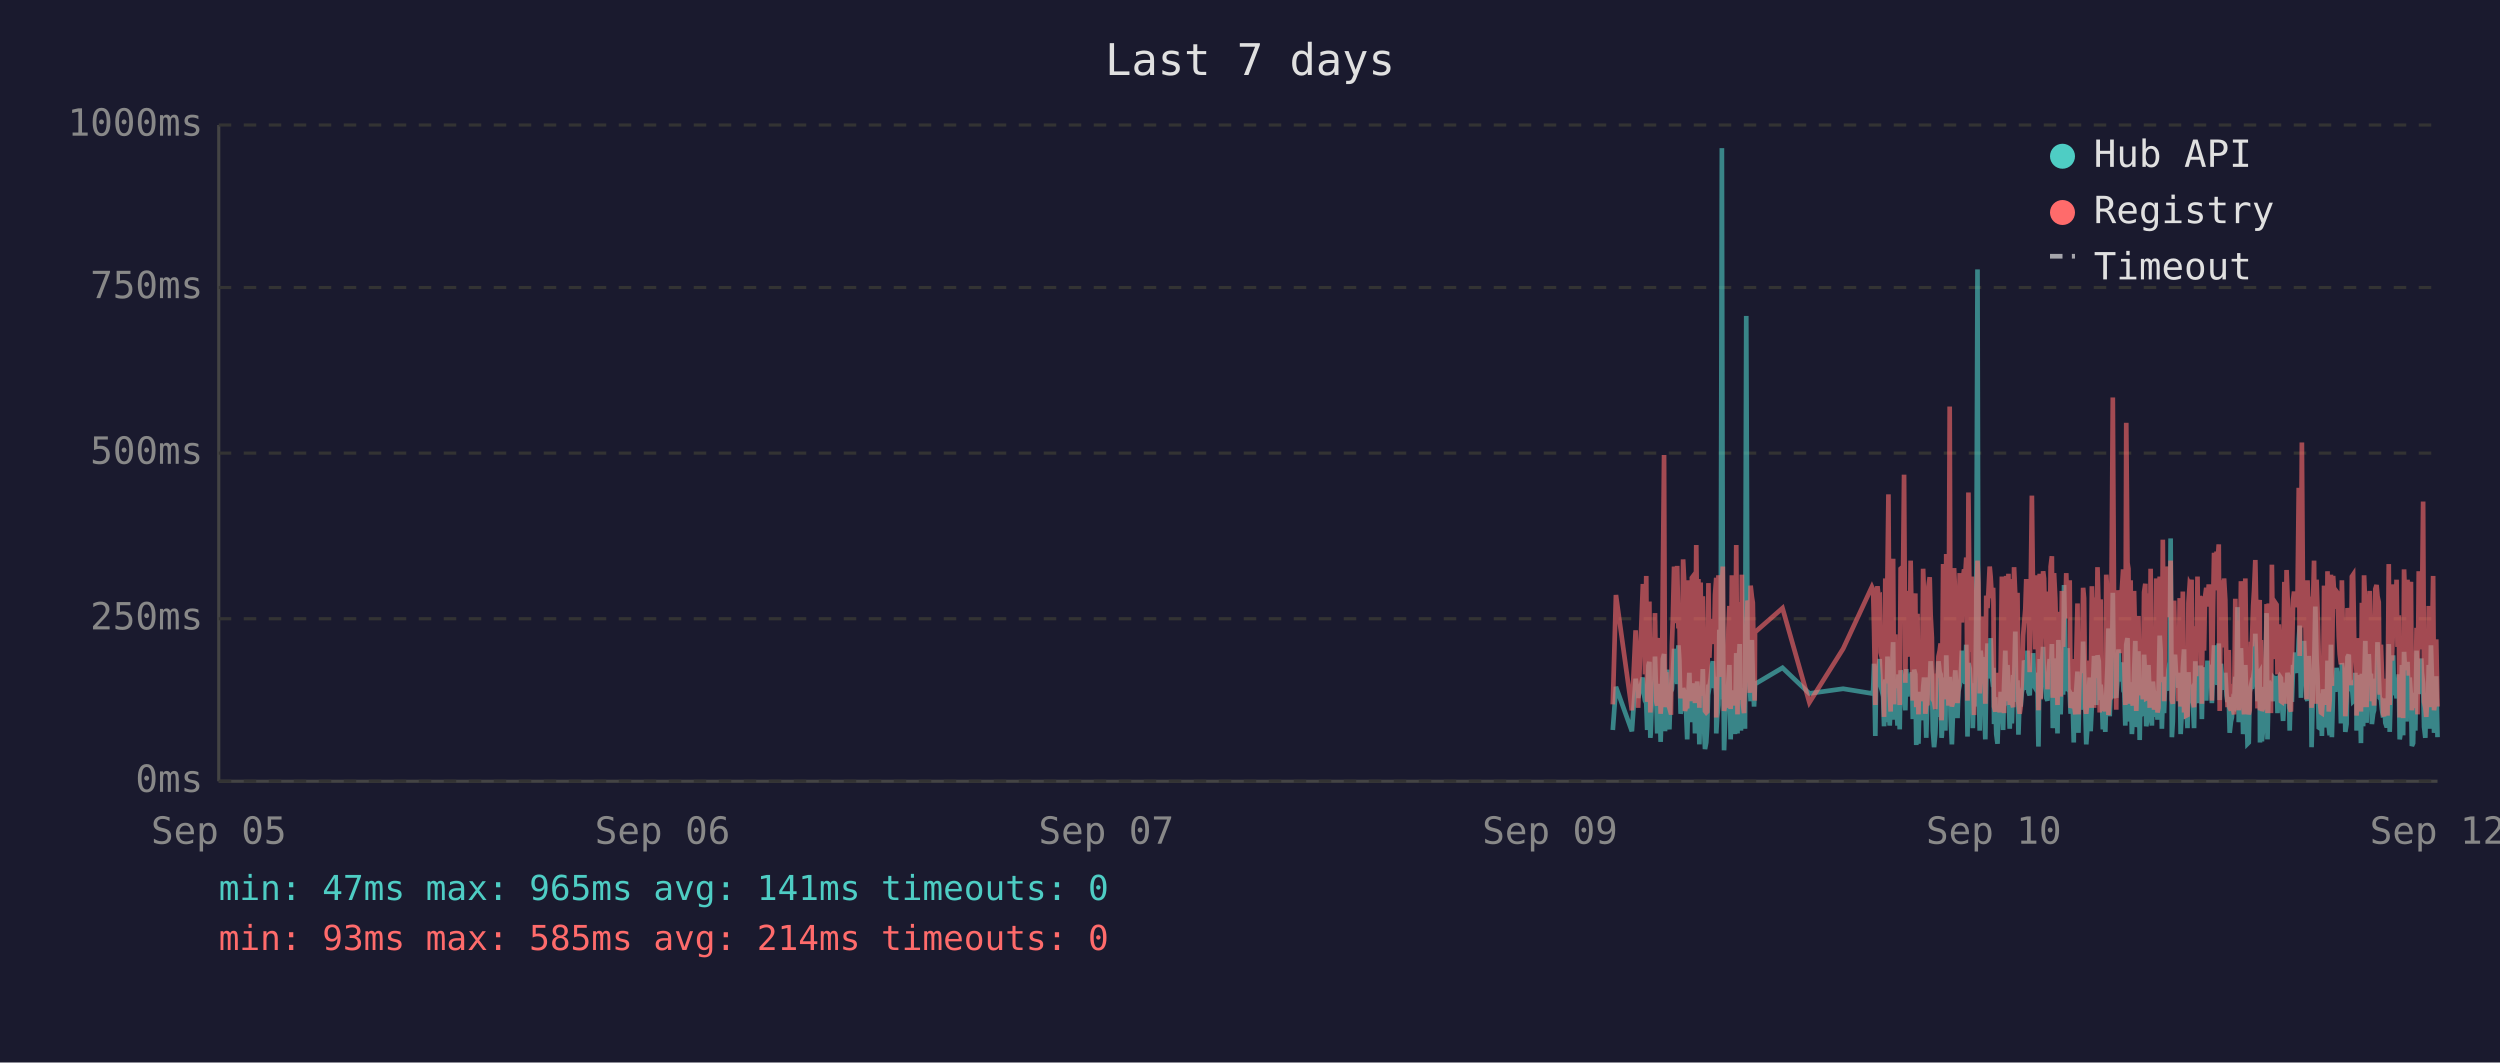
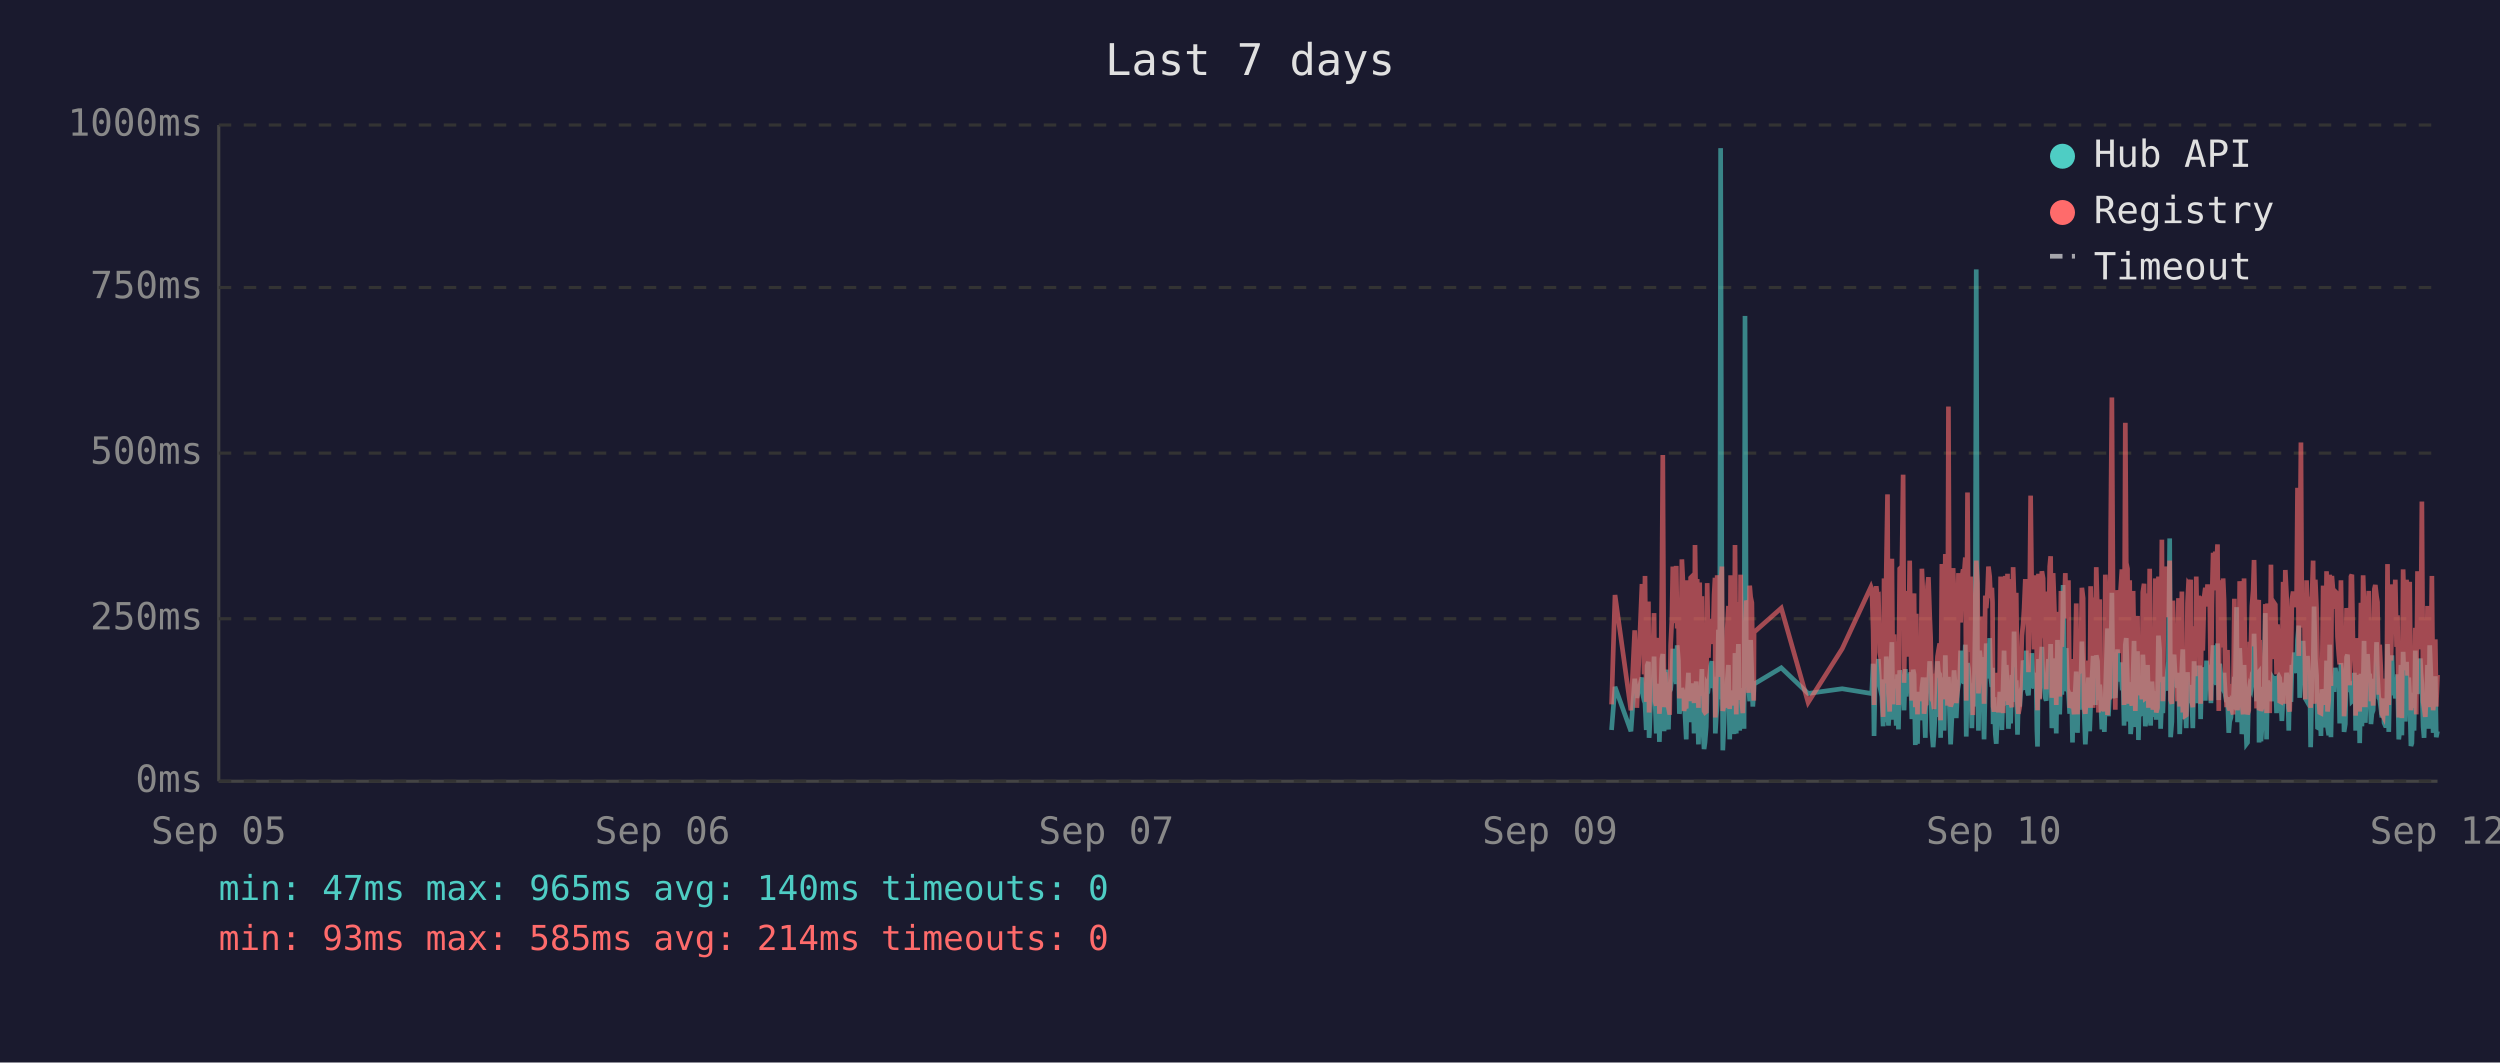
<svg xmlns="http://www.w3.org/2000/svg" viewBox="0 0 800 340" font-family="monospace" font-size="12">
  <rect width="800" height="340" fill="#1a1a2e" />
  <text x="400" y="24" fill="#e0e0e0" font-size="14" text-anchor="middle">Last 7 days</text>
  <line x1="70" y1="40" x2="70" y2="250" stroke="#444" stroke-width="1" />
  <line x1="70" y1="250" x2="780" y2="250" stroke="#444" stroke-width="1" />
  <line x1="70" y1="250" x2="780" y2="250" stroke="#333" stroke-width="1" stroke-dasharray="4" />
  <text x="65" y="250" fill="#888" text-anchor="end" dominant-baseline="middle">0ms</text>
  <line x1="70" y1="198" x2="780" y2="198" stroke="#333" stroke-width="1" stroke-dasharray="4" />
  <text x="65" y="198" fill="#888" text-anchor="end" dominant-baseline="middle">250ms</text>
  <line x1="70" y1="145" x2="780" y2="145" stroke="#333" stroke-width="1" stroke-dasharray="4" />
  <text x="65" y="145" fill="#888" text-anchor="end" dominant-baseline="middle">500ms</text>
  <line x1="70" y1="92" x2="780" y2="92" stroke="#333" stroke-width="1" stroke-dasharray="4" />
  <text x="65" y="92" fill="#888" text-anchor="end" dominant-baseline="middle">750ms</text>
  <line x1="70" y1="40" x2="780" y2="40" stroke="#333" stroke-width="1" stroke-dasharray="4" />
  <text x="65" y="40" fill="#888" text-anchor="end" dominant-baseline="middle">1000ms</text>
  <text x="70" y="270" fill="#888" text-anchor="middle">Sep 05</text>
  <text x="212" y="270" fill="#888" text-anchor="middle">Sep 06</text>
  <text x="354" y="270" fill="#888" text-anchor="middle">Sep 07</text>
  <text x="496" y="270" fill="#888" text-anchor="middle">Sep 09</text>
  <text x="638" y="270" fill="#888" text-anchor="middle">Sep 10</text>
  <text x="780" y="270" fill="#888" text-anchor="middle">Sep 12</text>
-   <polyline points="516.1,233.6 517.1,219.8 522.2,234.0 523.4,217.2 524.2,223.3 525.7,216.8 526.1,222.3 526.4,224.2 526.8,225.0 527.1,233.6 527.5,213.0 527.8,211.8 528.1,236.1 528.2,235.1 528.6,223.8 528.9,221.2 529.3,222.3 529.6,210.1 530.0,223.3 530.3,234.7 530.7,220.6 531.0,218.9 531.4,237.4 531.8,223.1 532.1,210.9 532.5,209.3 532.8,234.0 533.2,217.0 533.5,214.3 533.9,230.9 534.2,233.4 534.6,220.6 534.7,221.2 535.0,220.6 535.3,215.8 535.7,207.6 536.0,216.6 536.4,213.9 536.7,218.9 537.1,206.5 537.4,211.4 537.8,228.4 538.2,226.1 538.6,220.2 538.9,221.2 539.2,221.9 539.6,228.8 539.9,236.6 540.3,221.9 540.6,215.3 541.0,231.1 541.4,221.9 541.7,221.2 542.1,218.7 542.4,234.7 542.8,221.2 543.1,218.1 543.5,223.1 543.8,238.2 544.2,220.8 544.6,224.8 544.9,214.1 545.3,232.6 545.6,239.7 546.0,237.6 546.3,232.6 546.7,219.1 547.0,219.8 547.4,217.2 547.8,213.2 548.1,211.6 548.5,220.2 548.8,216.6 549.2,222.5 549.2,234.7 549.5,229.4 549.9,225.6 550.2,201.5 550.6,223.8 551.0,47.4 551.3,196.0 551.7,240.1 552.0,231.1 552.4,221.0 552.7,225.0 553.1,217.9 553.4,212.8 553.8,236.6 554.2,222.7 554.5,222.9 554.9,221.0 555.2,234.9 555.6,209.0 556.0,234.7 556.3,213.5 556.7,206.1 557.1,233.8 557.4,220.2 557.7,230.7 558.1,223.8 558.4,233.2 558.8,101.1 559.2,207.2 559.5,217.9 559.9,218.9 560.2,224.4 560.6,204.8 560.9,216.6 561.3,226.1 561.5,221.2 561.6,218.9 570.4,213.7 579.0,221.9 589.8,220.4 599.0,221.9 599.4,221.0 599.7,212.4 600.1,235.5 600.4,214.1 600.8,215.3 601.1,214.3 601.5,210.9 601.8,219.5 602.2,221.0 602.6,222.9 602.9,232.4 603.3,217.4 603.6,231.1 604.0,210.1 604.3,216.0 604.7,232.2 605.0,226.1 605.4,216.2 605.8,205.5 606.1,230.3 606.5,217.4 606.8,224.4 607.2,232.2 607.5,215.8 607.9,233.4 608.2,214.5 609.0,219.3 609.3,221.9 609.7,227.3 610.0,214.1 610.4,222.9 610.7,215.6 611.1,218.3 611.4,220.0 611.8,215.1 612.1,230.1 612.5,214.3 612.9,215.8 613.2,238.4 613.6,223.8 613.9,238.0 614.3,222.1 614.6,222.1 615.0,230.5 615.4,220.2 615.7,216.8 616.1,225.6 616.4,236.1 616.8,221.9 617.1,216.8 617.5,220.6 617.8,211.6 618.2,216.6 618.5,233.8 618.9,239.1 619.3,234.9 619.6,227.3 620.0,229.4 620.3,211.6 620.7,215.1 621.0,215.8 621.3,236.1 621.4,235.3 621.8,221.7 622.1,216.8 622.5,233.8 622.8,209.7 623.2,223.8 623.5,222.7 623.9,216.6 624.2,229.4 624.6,238.2 624.9,229.6 625.3,220.4 625.7,214.5 626.0,220.4 626.4,229.8 626.7,221.2 627.1,219.3 627.4,217.4 627.8,208.2 628.2,218.5 628.5,208.2 628.9,218.9 629.2,206.3 629.6,235.7 629.9,212.2 630.3,213.9 630.6,219.8 631.0,218.7 631.3,233.0 631.7,219.3 632.1,226.1 632.4,197.1 632.8,86.2 633.1,216.0 633.5,233.8 633.8,208.2 634.2,213.0 634.6,210.3 634.9,223.3 635.3,236.6 635.6,217.9 636.0,205.9 636.3,216.4 636.7,216.4 637.0,204.2 637.4,216.4 637.8,219.8 637.9,213.7 638.1,231.7 638.5,223.1 638.8,234.9 639.2,238.0 639.5,228.2 639.9,231.5 640.2,222.1 640.6,222.1 641.0,233.6 641.3,219.5 641.7,208.2 642.0,225.8 642.4,212.8 642.7,221.0 643.1,233.2 643.4,224.4 643.8,231.5 644.2,216.0 644.5,218.9 644.9,202.1 645.2,224.6 645.6,217.7 645.9,235.1 646.3,222.9 646.6,226.1 647.0,221.4 647.4,219.8 647.7,211.4 648.1,212.2 648.4,220.8 648.8,208.2 649.1,221.4 649.5,222.5 649.8,214.9 650.2,220.2 650.6,209.0 650.9,219.5 651.3,220.2 651.6,215.3 652.0,218.7 652.2,233.4 652.3,238.9 652.7,210.9 653.0,223.5 653.4,213.2 653.8,207.0 654.1,219.5 654.5,216.4 654.8,223.3 655.2,224.2 655.5,215.3 655.9,210.9 656.2,221.0 656.6,206.1 656.9,233.0 657.3,220.4 657.7,210.7 658.0,220.2 658.4,234.7 658.7,204.8 659.1,219.1 659.4,228.6 659.8,214.3 660.2,222.3 660.5,187.2 660.9,208.6 661.2,221.2 661.6,207.4 661.9,220.6 662.3,221.4 662.6,228.4 663.0,223.5 663.3,226.5 663.6,237.6 663.7,221.4 664.1,234.2 664.4,220.8 664.8,214.9 665.1,234.5 665.5,217.0 665.8,227.1 666.2,221.7 666.6,205.3 666.9,215.6 667.3,226.5 667.6,238.2 668.0,232.6 668.3,223.3 668.7,216.8 669.0,234.0 669.4,225.4 669.8,218.1 670.1,209.9 670.5,218.3 670.8,225.6 671.2,209.7 671.6,211.6 671.9,224.0 672.2,219.1 672.4,221.4 672.6,223.8 672.9,233.4 673.3,226.7 673.7,234.2 674.0,222.9 674.4,213.0 674.7,201.1 675.1,229.2 675.4,220.8 675.8,215.8 676.1,189.7 676.5,223.5 676.9,208.8 677.2,223.3 677.6,217.7 677.9,207.8 678.3,218.1 678.6,213.9 679.0,212.0 679.4,218.9 679.7,218.3 680.1,232.2 680.4,206.3 680.8,204.2 681.1,218.5 681.5,230.9 681.8,218.3 682.2,234.9 682.5,229.8 682.9,215.3 683.3,205.1 683.6,232.6 684.0,231.1 684.3,208.4 684.7,236.8 685.0,218.9 685.4,228.6 685.7,228.4 686.1,209.5 686.5,217.0 686.8,232.4 687.2,230.1 687.5,212.8 687.9,223.8 688.2,221.4 688.6,232.2 688.9,218.1 689.3,222.5 689.7,229.4 690.0,221.2 690.4,230.3 690.7,224.2 691.1,203.4 691.4,208.2 691.8,233.2 692.1,222.9 692.5,228.2 692.9,216.6 693.2,219.3 693.6,221.0 693.9,214.5 694.3,211.8 694.6,172.3 695.0,235.9 695.3,230.9 695.7,211.6 696.0,209.5 696.4,217.2 696.8,218.7 697.1,220.0 697.5,215.3 697.8,234.9 698.2,227.3 698.5,213.9 698.9,207.8 699.2,230.1 699.6,225.4 700.0,233.0 700.3,215.1 700.7,225.0 701.0,219.3 701.3,220.8 701.4,220.6 701.7,225.0 702.1,233.0 702.5,211.6 702.8,222.9 703.2,220.0 703.5,225.0 703.9,213.7 704.2,213.7 704.6,230.1 704.9,213.5 705.3,224.2 705.6,214.9 706.0,224.2 706.4,211.4 706.8,218.7 707.1,212.8 707.5,215.1 707.8,225.0 708.2,213.7 708.5,206.5 708.9,213.9 709.3,217.7 709.6,219.1 710.0,205.9 710.3,224.0 710.7,212.4 711.0,216.4 711.4,219.8 711.7,220.6 712.1,215.3 712.5,222.5 712.8,224.6 713.2,223.1 713.5,234.5 713.9,230.9 714.2,229.6 714.6,224.6 714.9,225.2 715.3,216.6 715.7,218.3 716.0,194.3 716.4,231.1 716.7,223.3 717.1,207.4 717.4,216.2 717.8,234.9 718.1,231.7 718.5,212.8 718.9,226.5 719.2,238.0 719.6,237.6 719.9,221.4 720.3,219.5 720.6,220.4 721.0,217.2 721.3,217.9 721.7,202.8 722.1,216.6 722.4,224.4 722.8,215.6 723.1,215.1 723.2,237.6 723.5,219.8 723.8,237.2 724.2,233.2 724.5,222.9 724.9,224.2 725.3,196.2 725.6,236.6 726.0,217.9 726.3,218.9 726.7,223.3 727.0,218.5 727.4,224.4 727.7,217.2 728.1,217.7 728.5,216.4 728.8,228.2 729.2,217.0 729.5,216.4 729.9,217.0 730.2,224.8 730.6,230.7 731.0,222.5 731.3,218.5 731.7,221.2 732.0,215.3 732.4,217.4 732.7,233.8 733.1,217.4 733.4,224.6 733.8,212.8 734.1,214.9 734.5,208.8 734.9,214.1 735.2,215.3 735.6,204.8 735.9,200.2 736.3,223.3 736.6,211.4 737.0,209.3 737.3,205.1 737.7,215.1 738.1,223.5 738.4,224.2 738.8,209.9 739.1,216.8 739.5,214.9 739.7,239.1 739.8,235.5 740.2,216.4 740.5,214.7 740.9,194.1 741.3,210.9 741.6,216.2 742.0,232.8 742.3,233.0 742.7,221.9 743.0,235.5 743.4,220.6 743.7,222.3 744.1,226.1 744.5,232.8 744.8,211.4 745.2,232.6 745.5,235.3 745.9,206.3 746.2,235.9 746.6,220.4 746.9,217.2 747.3,221.4 747.7,213.7 748.0,217.0 748.4,218.3 748.7,214.9 749.1,231.5 749.4,212.2 749.8,215.1 750.2,217.4 750.5,234.2 750.9,231.7 751.2,210.3 751.6,209.5 751.9,220.2 752.3,219.8 752.6,219.3 753.0,224.4 753.4,224.0 753.7,215.3 754.1,224.4 754.1,233.8 754.4,220.2 754.8,228.6 755.1,216.0 755.5,237.8 755.8,215.6 756.2,232.4 756.5,220.2 756.9,205.1 757.3,231.3 757.6,220.2 758.0,209.3 758.3,216.6 758.7,215.6 759.0,231.7 759.4,228.4 759.7,227.3 760.1,217.2 760.5,221.0 760.8,205.5 761.2,216.2 761.5,223.3 761.9,223.8 762.2,226.9 762.6,229.6 762.9,223.5 763.3,231.3 763.6,232.2 764.0,232.2 764.4,206.1 764.7,234.2 765.1,219.8 765.4,221.4 765.8,209.7 766.1,222.5 766.5,218.1 766.9,223.5 767.2,220.2 767.6,215.8 767.9,236.6 768.3,234.0 768.6,212.8 769.0,235.3 769.3,208.6 769.7,216.2 770.1,230.9 770.4,211.8 770.8,226.1 771.1,216.8 771.5,222.9 771.8,238.7 772.2,237.8 772.5,221.7 772.9,233.8 773.3,208.2 773.6,221.4 774.0,221.4 774.3,217.0 774.7,218.9 774.8,210.7 775.0,215.3 775.4,218.7 775.7,232.6 776.1,236.1 776.4,221.9 776.8,230.3 777.2,212.8 777.5,233.2 777.9,206.5 778.2,216.6 778.6,218.3 778.9,234.5 779.3,230.9 779.6,216.4 780.0,235.9" fill="none" stroke="#4ecdc4" stroke-width="1.5" opacity="0.6" />
-   <polyline points="516.1,225.4 517.1,190.4 522.2,227.3 523.4,201.7 524.2,226.5 525.7,187.6 526.1,187.6 526.4,215.8 526.8,184.3 527.1,224.6 527.5,206.3 527.8,192.5 528.1,228.0 528.2,225.8 528.6,209.0 528.9,204.0 529.3,209.0 529.6,196.2 530.0,224.4 530.3,225.8 530.7,206.1 531.0,204.2 531.4,228.4 531.8,222.3 532.1,186.0 532.5,145.6 532.8,226.3 533.2,215.1 533.5,226.3 533.9,224.2 534.2,226.5 534.6,228.0 534.7,228.0 535.0,206.5 535.3,198.1 535.7,181.3 536.0,193.1 536.4,199.4 536.7,181.1 537.1,201.1 537.4,196.7 537.8,223.5 538.2,214.9 538.6,179.0 538.9,185.3 539.2,227.5 539.6,225.8 539.9,226.7 540.3,185.7 540.6,209.5 541.0,224.4 541.4,184.9 541.7,184.5 542.1,206.3 542.4,225.0 542.8,174.4 543.1,200.7 543.5,185.3 543.8,226.5 544.2,186.4 544.6,222.7 544.9,190.8 545.3,216.6 545.6,227.5 546.0,228.0 546.3,227.7 546.7,186.6 547.0,210.5 547.4,200.2 547.8,200.4 548.1,198.1 548.5,206.1 548.8,190.4 549.2,184.9 549.2,229.6 549.5,217.7 549.9,184.1 550.2,188.3 550.6,216.6 551.0,187.8 551.3,181.3 551.7,227.5 552.0,225.6 552.4,207.4 552.7,226.5 553.1,201.3 553.4,193.9 553.8,226.9 554.2,184.1 554.5,209.0 554.9,185.5 555.2,225.8 555.6,174.4 556.0,228.6 556.3,192.7 556.7,197.5 557.1,224.0 557.4,183.9 557.7,225.0 558.1,228.2 558.4,216.0 558.8,209.9 559.2,192.2 559.5,193.3 559.9,221.7 560.2,187.4 560.6,191.0 560.9,192.9 561.3,217.2 561.5,224.2 561.6,202.3 570.4,194.6 579.0,224.8 589.8,207.6 599.0,187.8 599.4,188.7 599.7,201.7 600.1,225.6 600.4,191.0 600.8,187.6 601.1,190.8 601.5,190.6 601.8,208.8 602.2,210.5 602.6,216.0 602.9,229.4 603.3,185.1 603.6,218.7 604.0,182.8 604.3,158.2 604.7,221.7 605.0,227.7 605.4,191.8 605.8,178.8 606.1,225.4 606.5,203.0 606.8,219.5 607.2,219.3 607.5,205.3 607.9,225.6 608.2,182.0 609.0,181.3 609.3,151.9 609.7,218.5 610.0,189.1 610.4,208.0 610.7,207.4 611.1,210.1 611.4,179.4 611.8,202.1 612.1,224.2 612.5,194.3 612.9,189.9 613.2,226.3 613.6,196.4 613.9,228.6 614.3,206.5 614.6,217.4 615.0,224.4 615.4,182.0 615.7,191.4 616.1,228.4 616.4,225.4 616.8,225.2 617.1,187.6 617.5,184.7 617.8,196.7 618.2,204.0 618.5,223.8 618.9,224.4 619.3,226.9 619.6,215.6 620.0,216.8 620.3,210.1 620.7,208.2 621.0,205.9 621.3,230.5 621.4,228.4 621.8,180.5 622.1,186.4 622.5,223.8 622.8,177.3 623.2,184.7 623.5,225.8 623.9,130.1 624.2,217.2 624.6,226.1 624.9,224.8 625.3,181.8 625.7,190.8 626.0,201.7 626.4,225.0 626.7,221.0 627.1,183.4 627.4,192.7 627.8,199.2 628.2,184.9 628.5,182.2 628.9,183.9 629.2,178.4 629.6,224.2 629.9,157.6 630.3,197.7 630.6,208.6 631.0,184.5 631.3,214.1 631.7,228.8 632.1,206.5 632.4,194.6 632.8,179.4 633.1,186.6 633.5,221.9 633.8,214.1 634.2,203.6 634.6,197.3 634.9,208.8 635.3,225.2 635.6,190.6 636.0,194.6 636.3,189.5 636.7,181.3 637.0,184.5 637.4,191.4 637.8,188.1 637.9,192.7 638.1,226.1 638.5,227.7 638.8,225.0 639.2,223.5 639.5,215.3 639.9,228.0 640.2,215.1 640.6,184.5 641.0,215.3 641.3,228.2 641.7,197.3 642.0,184.3 642.4,224.4 642.7,183.6 643.1,225.6 643.4,185.3 643.8,224.8 644.2,226.3 644.5,181.5 644.9,190.8 645.2,213.5 645.6,189.7 645.9,225.0 646.3,228.4 646.6,226.3 647.0,217.7 647.4,203.4 647.7,199.6 648.1,194.8 648.4,185.3 648.8,199.4 649.1,188.9 649.5,215.1 649.8,190.6 650.2,158.6 650.6,192.7 650.9,187.8 651.3,207.8 651.6,195.0 652.0,184.1 652.2,216.0 652.3,227.3 652.7,183.6 653.0,223.8 653.4,194.3 653.8,182.8 654.1,185.1 654.5,202.3 654.8,204.4 655.2,220.6 655.5,189.3 655.9,207.8 656.2,181.3 656.6,178.0 656.9,223.3 657.3,183.4 657.7,191.6 658.0,204.0 658.4,225.6 658.7,195.8 659.1,210.1 659.4,222.9 659.8,189.1 660.2,207.0 660.5,191.2 660.9,197.5 661.2,183.4 661.6,197.9 661.9,193.5 662.3,185.7 662.6,226.5 663.0,225.4 663.3,210.9 663.6,226.7 663.7,225.2 664.1,228.6 664.4,210.1 664.8,193.1 665.1,228.6 665.5,214.7 665.8,214.9 666.2,214.5 666.6,188.1 666.9,191.4 667.3,226.3 667.6,228.4 668.0,223.8 668.3,211.4 668.7,216.8 669.0,226.5 669.4,187.6 669.8,203.4 670.1,226.5 670.5,191.2 670.8,217.0 671.2,181.5 671.6,196.2 671.9,228.0 672.2,191.8 672.4,225.8 672.6,225.8 672.9,227.5 673.3,218.3 673.7,227.7 674.0,183.9 674.4,190.6 674.7,228.8 675.1,222.9 675.4,223.8 675.8,170.4 676.1,127.2 676.5,196.0 676.9,199.6 677.2,227.1 677.6,188.9 677.9,191.6 678.3,209.0 678.6,192.5 679.0,188.5 679.4,182.2 679.7,209.0 680.1,225.6 680.4,135.3 680.8,180.1 681.1,182.0 681.5,225.2 681.8,185.7 682.2,223.8 682.5,225.8 682.9,189.1 683.3,207.0 683.6,227.5 684.0,216.0 684.3,197.1 684.7,222.5 685.0,214.5 685.4,217.2 685.7,223.8 686.1,189.5 686.5,186.8 686.8,223.5 687.2,223.3 687.5,189.9 687.9,226.5 688.2,182.0 688.6,224.2 688.9,205.3 689.3,227.1 689.7,224.0 690.0,185.1 690.4,228.0 690.7,226.5 691.1,184.5 691.4,207.2 691.8,218.3 692.1,172.7 692.5,224.4 692.9,195.0 693.2,189.7 693.6,181.3 693.9,185.1 694.3,197.5 694.6,179.4 695.0,224.0 695.3,225.2 695.7,192.2 696.0,205.9 696.4,207.4 696.8,210.5 697.1,224.4 697.5,191.4 697.8,226.1 698.2,218.3 698.5,189.3 698.9,228.0 699.2,209.0 699.6,229.0 700.0,228.8 700.3,192.9 700.7,187.0 701.0,187.6 701.3,185.5 701.4,208.0 701.7,224.6 702.1,226.3 702.5,200.4 702.8,216.4 703.2,184.5 703.5,207.2 703.9,190.8 704.2,191.8 704.6,225.2 704.9,190.8 705.3,208.2 705.6,191.2 706.0,188.1 706.4,194.1 706.8,187.0 707.1,193.1 707.5,189.7 707.8,224.2 708.2,193.3 708.5,176.9 708.9,188.9 709.3,176.5 709.6,180.7 710.0,174.2 710.3,227.5 710.7,185.7 711.0,191.0 711.4,207.2 711.7,185.1 712.1,192.0 712.5,216.6 712.8,226.3 713.2,208.0 713.5,226.5 713.9,227.3 714.2,218.9 714.6,227.1 714.9,228.6 715.3,191.6 715.7,227.1 716.0,198.6 716.4,227.3 716.7,218.9 717.1,186.0 717.4,191.0 717.8,224.6 718.1,228.6 718.5,185.1 718.9,217.4 719.2,223.8 719.6,228.6 719.9,227.3 720.3,206.1 720.6,206.1 721.0,193.9 721.3,188.9 721.7,179.2 722.1,200.0 722.4,226.7 722.8,193.9 723.1,192.0 723.2,227.3 723.5,204.8 723.8,227.5 724.2,226.5 724.5,225.4 724.9,226.7 725.3,193.3 725.6,228.2 726.0,193.1 726.3,209.0 726.7,228.2 727.0,180.7 727.4,210.9 727.7,197.7 728.1,192.9 728.5,193.5 728.8,215.8 729.2,199.8 729.5,207.2 729.9,224.4 730.2,224.6 730.6,214.7 731.0,186.2 731.3,225.2 731.7,182.4 732.0,190.6 732.4,197.5 732.7,226.5 733.1,227.7 733.4,212.0 733.8,191.8 734.1,189.3 734.5,194.3 734.9,191.4 735.2,191.4 735.6,156.1 735.9,209.9 736.3,184.3 736.6,141.6 737.0,198.8 737.3,200.7 737.7,195.8 738.1,223.8 738.4,185.7 738.8,197.7 739.1,191.0 739.5,193.5 739.7,226.5 739.8,223.1 740.2,191.6 740.5,179.4 740.9,225.2 741.3,185.5 741.6,194.6 742.0,209.9 742.3,224.2 742.7,228.0 743.0,228.2 743.4,222.5 743.7,187.4 744.1,200.2 744.5,225.6 744.8,182.8 745.2,227.7 745.5,224.0 745.9,183.9 746.2,219.5 746.6,184.3 746.9,189.3 747.3,194.8 747.7,189.3 748.0,189.7 748.4,203.8 748.7,209.3 749.1,212.6 749.4,185.7 749.8,206.5 750.2,207.4 750.5,229.2 750.9,222.7 751.2,194.6 751.6,196.9 751.9,204.0 752.3,219.3 752.6,184.5 753.0,183.9 753.4,208.4 753.7,209.5 754.1,215.1 754.1,229.0 754.4,204.2 754.8,216.2 755.1,208.2 755.5,227.7 755.8,192.9 756.2,226.3 756.5,184.1 756.9,194.3 757.3,226.3 757.6,207.8 758.0,197.3 758.3,189.1 758.7,204.4 759.0,224.4 759.4,217.4 759.7,225.8 760.1,188.5 760.5,187.2 760.8,190.8 761.2,192.7 761.5,222.3 761.9,206.3 762.2,214.9 762.6,228.4 762.9,229.2 763.3,223.8 763.6,217.2 764.0,229.0 764.4,180.5 764.7,225.6 765.1,187.0 765.4,211.4 765.8,199.4 766.1,187.0 766.5,201.3 766.9,185.5 767.2,207.0 767.6,196.9 767.9,229.6 768.3,214.5 768.6,210.3 769.0,229.8 769.3,182.2 769.7,194.1 770.1,214.5 770.4,185.5 770.8,216.2 771.1,189.3 771.5,186.2 771.8,227.3 772.2,219.3 772.5,225.0 772.9,226.5 773.3,200.9 773.6,228.6 774.0,182.8 774.3,207.8 774.7,188.5 774.8,192.9 775.0,197.1 775.4,160.5 775.7,224.6 776.1,226.5 776.4,229.4 776.8,222.3 777.2,193.9 777.5,226.3 777.9,197.9 778.2,208.4 778.6,184.3 778.9,227.3 779.3,223.5 779.6,204.6 780.0,226.1" fill="none" stroke="#ff6b6b" stroke-width="1.5" opacity="0.6" />
+   <polyline points="515.7,233.6 516.8,219.8 521.9,234.0 523.1,217.2 523.8,223.3 525.4,216.8 525.7,222.3 526.1,224.2 526.4,225.0 526.8,233.6 527.1,213.0 527.5,211.8 527.7,236.1 527.8,235.1 528.2,223.8 528.6,221.2 528.9,222.3 529.3,210.1 529.6,223.3 530.0,234.7 530.3,220.6 530.7,218.9 531.0,237.4 531.4,223.1 531.8,210.9 532.1,209.3 532.5,234.0 532.8,217.0 533.2,214.3 533.5,230.9 533.9,233.4 534.2,220.6 534.3,221.2 534.6,220.6 535.0,215.8 535.3,207.6 535.7,216.6 536.0,213.9 536.4,218.9 536.7,206.5 537.1,211.4 537.4,228.4 537.8,226.1 538.2,220.2 538.5,221.2 538.9,221.9 539.2,228.8 539.6,236.6 539.9,221.9 540.3,215.3 540.6,231.1 541.0,221.9 541.4,221.2 541.7,218.7 542.1,234.7 542.4,221.2 542.8,218.1 543.1,223.1 543.5,238.2 543.9,220.8 544.2,224.8 544.6,214.1 544.9,232.6 545.3,239.7 545.6,237.6 546.0,232.6 546.3,219.1 546.7,219.8 547.0,217.2 547.4,213.2 547.8,211.6 548.1,220.2 548.5,216.6 548.8,222.5 548.9,234.7 549.2,229.4 549.5,225.6 549.9,201.5 550.3,223.8 550.6,47.4 551.0,196.0 551.3,240.1 551.7,231.1 552.0,221.0 552.4,225.0 552.7,217.9 553.1,212.8 553.5,236.6 553.8,222.7 554.2,222.9 554.5,221.0 554.9,234.9 555.2,209.0 555.6,234.7 556.0,213.5 556.3,206.1 556.7,233.8 557.0,220.2 557.4,230.7 557.7,223.8 558.1,233.2 558.4,101.1 558.8,207.2 559.2,217.9 559.5,218.9 559.9,224.4 560.2,204.8 560.6,216.6 560.9,226.1 561.2,221.2 561.3,218.9 570.0,213.7 578.6,221.9 589.5,220.4 598.7,221.9 599.0,221.0 599.4,212.4 599.7,235.5 600.1,214.1 600.4,215.3 600.8,214.3 601.1,210.9 601.5,219.5 601.8,221.0 602.2,222.9 602.6,232.4 602.9,217.4 603.3,231.1 603.6,210.1 604.0,216.0 604.3,232.2 604.7,226.1 605.0,216.2 605.4,205.5 605.8,230.3 606.1,217.4 606.5,224.4 606.8,232.2 607.2,215.8 607.5,233.4 607.9,214.5 608.6,219.3 609.0,221.9 609.3,227.3 609.7,214.1 610.0,222.9 610.4,215.6 610.7,218.3 611.1,220.0 611.4,215.1 611.8,230.1 612.2,214.3 612.5,215.8 612.9,238.4 613.2,223.8 613.6,238.0 613.9,222.1 614.3,222.1 614.6,230.5 615.0,220.2 615.4,216.8 615.7,225.6 616.1,236.1 616.4,221.9 616.8,216.8 617.1,220.6 617.5,211.6 617.8,216.6 618.2,233.8 618.6,239.1 618.9,234.9 619.3,227.3 619.6,229.4 620.0,211.6 620.3,215.1 620.7,215.8 621.0,236.1 621.0,235.3 621.4,221.7 621.8,216.8 622.1,233.8 622.5,209.7 622.8,223.8 623.2,222.7 623.5,216.6 623.9,229.4 624.2,238.2 624.6,229.6 625.0,220.4 625.3,214.5 625.7,220.4 626.0,229.8 626.4,221.2 626.7,219.3 627.1,217.4 627.4,208.2 627.8,218.5 628.2,208.2 628.5,218.9 628.9,206.3 629.2,235.7 629.6,212.2 629.9,213.9 630.3,219.8 630.6,218.7 631.0,233.0 631.3,219.3 631.7,226.1 632.1,197.1 632.4,86.2 632.8,216.0 633.1,233.8 633.5,208.2 633.9,213.0 634.2,210.3 634.6,223.3 634.9,236.6 635.3,217.9 635.6,205.9 636.0,216.4 636.3,216.4 636.7,204.2 637.0,216.4 637.4,219.8 637.6,213.7 637.8,231.7 638.1,223.1 638.5,234.9 638.8,238.0 639.2,228.2 639.5,231.5 639.9,222.1 640.2,222.1 640.6,233.6 641.0,219.5 641.3,208.2 641.7,225.8 642.0,212.8 642.4,221.0 642.7,233.2 643.1,224.4 643.4,231.5 643.8,216.0 644.2,218.9 644.5,202.1 644.9,224.6 645.2,217.7 645.6,235.1 645.9,222.9 646.3,226.1 646.6,221.4 647.0,219.8 647.4,211.4 647.7,212.2 648.1,220.8 648.4,208.2 648.8,221.4 649.1,222.5 649.5,214.9 649.8,220.2 650.2,209.0 650.6,219.5 650.9,220.2 651.3,215.3 651.6,218.7 651.8,233.4 652.0,238.9 652.3,210.9 652.7,223.5 653.0,213.2 653.4,207.0 653.8,219.5 654.1,216.4 654.5,223.3 654.8,224.2 655.2,215.3 655.5,210.9 655.9,221.0 656.2,206.1 656.6,233.0 657.0,220.4 657.3,210.7 657.7,220.2 658.0,234.7 658.4,204.8 658.7,219.1 659.1,228.6 659.5,214.3 659.8,222.3 660.2,187.2 660.5,208.6 660.9,221.2 661.2,207.4 661.6,220.6 661.9,221.4 662.3,228.4 662.6,223.5 663.0,226.5 663.2,237.6 663.4,221.4 663.7,234.2 664.1,220.8 664.4,214.9 664.8,234.5 665.1,217.0 665.5,227.1 665.8,221.7 666.2,205.3 666.6,215.6 666.9,226.5 667.3,238.2 667.6,232.6 668.0,223.3 668.3,216.8 668.7,234.0 669.0,225.4 669.4,218.1 669.8,209.9 670.1,218.3 670.5,225.6 670.8,209.7 671.2,211.6 671.5,224.0 671.9,219.1 672.1,221.4 672.2,223.8 672.6,233.4 673.0,226.7 673.4,234.2 673.7,222.9 674.0,213.0 674.4,201.1 674.7,229.2 675.1,220.8 675.4,215.8 675.8,189.7 676.2,223.5 676.5,208.8 676.9,223.3 677.2,217.7 677.6,207.8 677.9,218.1 678.3,213.9 678.6,212.0 679.0,218.9 679.4,218.3 679.7,232.2 680.1,206.3 680.4,204.2 680.8,218.5 681.1,230.9 681.5,218.3 681.8,234.9 682.2,229.8 682.6,215.3 682.9,205.1 683.3,232.6 683.6,231.1 684.0,208.4 684.3,236.8 684.7,218.9 685.0,228.6 685.4,228.4 685.7,209.5 686.1,217.0 686.5,232.4 686.8,230.1 687.2,212.8 687.5,223.8 687.9,221.4 688.2,232.2 688.6,218.1 688.9,222.5 689.3,229.4 689.7,221.2 690.0,230.3 690.4,224.2 690.7,203.4 691.1,208.2 691.4,233.2 691.8,222.9 692.1,228.2 692.5,216.6 692.9,219.3 693.2,221.0 693.6,214.5 693.9,211.8 694.3,172.3 694.6,235.9 695.0,230.9 695.3,211.6 695.7,209.5 696.1,217.2 696.4,218.7 696.8,220.0 697.1,215.3 697.5,234.9 697.8,227.3 698.2,213.9 698.5,207.8 698.9,230.1 699.3,225.4 699.6,233.0 700.0,215.1 700.3,225.0 700.7,219.3 701.0,220.8 701.0,220.6 701.4,225.0 701.7,233.0 702.1,211.6 702.5,222.9 702.8,220.0 703.2,225.0 703.5,213.7 703.9,213.7 704.2,230.1 704.6,213.5 704.9,224.2 705.3,214.9 705.7,224.2 706.1,211.4 706.4,218.7 706.8,212.8 707.1,215.1 707.5,225.0 707.8,213.7 708.2,206.5 708.6,213.9 708.9,217.7 709.3,219.1 709.6,205.9 710.0,224.0 710.3,212.4 710.7,216.4 711.0,219.8 711.4,220.6 711.7,215.3 712.1,222.5 712.5,224.6 712.8,223.1 713.2,234.5 713.5,230.9 713.9,229.6 714.2,224.6 714.6,225.2 715.0,216.6 715.3,218.3 715.7,194.3 716.0,231.1 716.4,223.3 716.7,207.4 717.1,216.2 717.4,234.9 717.8,231.7 718.1,212.8 718.5,226.5 718.9,238.0 719.2,237.6 719.6,221.4 719.9,219.5 720.3,220.4 720.6,217.2 721.0,217.9 721.3,202.8 721.7,216.6 722.1,224.4 722.4,215.6 722.8,215.1 722.9,237.6 723.1,219.8 723.5,237.2 723.8,233.2 724.2,222.9 724.5,224.2 724.9,196.2 725.3,236.6 725.6,217.9 726.0,218.9 726.3,223.3 726.7,218.5 727.0,224.4 727.4,217.2 727.7,217.7 728.1,216.4 728.5,228.2 728.8,217.0 729.2,216.4 729.5,217.0 729.9,224.8 730.2,230.7 730.6,222.5 730.9,218.5 731.3,221.2 731.7,215.3 732.0,217.4 732.4,233.8 732.7,217.4 733.1,224.6 733.4,212.8 733.8,214.9 734.2,208.8 734.5,214.1 734.9,215.3 735.2,204.8 735.6,200.2 735.9,223.3 736.3,211.4 736.6,209.3 737.0,205.1 737.4,215.1 737.7,223.5 738.1,224.2 738.4,209.9 738.8,216.8 739.1,214.9 739.4,239.1 739.5,235.5 739.8,216.4 740.2,214.7 740.5,194.1 740.9,210.9 741.3,216.2 741.6,232.8 742.0,233.0 742.3,221.9 742.7,235.5 743.0,220.6 743.4,222.3 743.7,226.1 744.1,232.8 744.5,211.4 744.8,232.6 745.2,235.3 745.5,206.3 745.9,235.9 746.2,220.4 746.6,217.2 746.9,221.4 747.3,213.7 747.7,217.0 748.0,218.3 748.4,214.9 748.7,231.5 749.1,212.2 749.4,215.1 749.8,217.4 750.1,234.2 750.5,231.7 750.9,210.3 751.2,209.5 751.6,220.2 751.9,219.8 752.3,219.3 752.6,224.4 753.0,224.0 753.4,215.3 753.7,224.4 753.8,233.8 754.1,220.2 754.4,228.6 754.8,216.0 755.1,237.8 755.5,215.6 755.8,232.4 756.2,220.2 756.5,205.1 756.9,231.3 757.3,220.2 757.6,209.3 758.0,216.6 758.3,215.6 758.7,231.7 759.0,228.4 759.4,227.3 759.8,217.2 760.1,221.0 760.5,205.5 760.8,216.2 761.2,223.3 761.5,223.8 761.9,226.9 762.2,229.6 762.6,223.5 762.9,231.3 763.3,232.2 763.7,232.2 764.0,206.1 764.4,234.2 764.7,219.8 765.1,221.4 765.4,209.7 765.8,222.5 766.1,218.1 766.5,223.5 766.9,220.2 767.2,215.8 767.6,236.6 767.9,234.0 768.3,212.8 768.6,235.3 769.0,208.6 769.3,216.2 769.7,230.9 770.1,211.8 770.4,226.1 770.8,216.8 771.1,222.9 771.5,238.7 771.8,237.8 772.2,221.7 772.5,233.8 772.9,208.2 773.2,221.4 773.6,221.4 774.0,217.0 774.3,218.9 774.5,210.7 774.7,215.3 775.0,218.7 775.4,232.6 775.7,236.1 776.1,221.9 776.4,230.3 776.8,212.8 777.2,233.2 777.5,206.5 777.9,216.6 778.2,218.3 778.6,234.5 778.9,230.9 779.3,216.4 779.6,235.9 780.0,234.0" fill="none" stroke="#4ecdc4" stroke-width="1.5" opacity="0.6" />
+   <polyline points="515.7,225.4 516.8,190.4 521.9,227.3 523.1,201.7 523.8,226.5 525.4,187.6 525.7,187.6 526.1,215.8 526.4,184.3 526.8,224.6 527.1,206.3 527.5,192.5 527.7,228.0 527.8,225.8 528.2,209.0 528.6,204.0 528.9,209.0 529.3,196.2 529.6,224.4 530.0,225.8 530.3,206.1 530.7,204.2 531.0,228.4 531.4,222.3 531.8,186.0 532.1,145.6 532.5,226.3 532.8,215.1 533.2,226.3 533.5,224.2 533.9,226.5 534.2,228.0 534.3,228.0 534.6,206.5 535.0,198.1 535.3,181.3 535.7,193.1 536.0,199.4 536.4,181.1 536.7,201.1 537.1,196.7 537.4,223.5 537.8,214.9 538.2,179.0 538.5,185.3 538.9,227.5 539.2,225.8 539.6,226.7 539.9,185.7 540.3,209.5 540.6,224.4 541.0,184.9 541.4,184.5 541.7,206.3 542.1,225.0 542.4,174.4 542.8,200.7 543.1,185.3 543.5,226.5 543.9,186.4 544.2,222.7 544.6,190.8 544.9,216.6 545.3,227.5 545.6,228.0 546.0,227.7 546.3,186.6 546.7,210.5 547.0,200.2 547.4,200.4 547.8,198.1 548.1,206.1 548.5,190.4 548.8,184.9 548.9,229.6 549.2,217.7 549.5,184.1 549.9,188.3 550.3,216.6 550.6,187.8 551.0,181.3 551.3,227.5 551.7,225.6 552.0,207.4 552.4,226.5 552.7,201.3 553.1,193.9 553.5,226.9 553.8,184.1 554.2,209.0 554.5,185.5 554.9,225.8 555.2,174.4 555.6,228.6 556.0,192.7 556.3,197.5 556.7,224.0 557.0,183.9 557.4,225.0 557.7,228.2 558.1,216.0 558.4,209.9 558.8,192.2 559.2,193.3 559.5,221.7 559.9,187.4 560.2,191.0 560.6,192.9 560.9,217.2 561.2,224.2 561.3,202.3 570.0,194.6 578.6,224.8 589.5,207.6 598.7,187.8 599.0,188.7 599.4,201.7 599.7,225.6 600.1,191.0 600.4,187.6 600.8,190.8 601.1,190.6 601.5,208.8 601.8,210.5 602.2,216.0 602.6,229.4 602.9,185.1 603.3,218.7 603.6,182.8 604.0,158.2 604.3,221.7 604.7,227.7 605.0,191.8 605.4,178.8 605.8,225.4 606.1,203.0 606.5,219.5 606.8,219.3 607.2,205.3 607.5,225.6 607.9,182.0 608.6,181.3 609.0,151.9 609.3,218.5 609.7,189.1 610.0,208.0 610.4,207.4 610.7,210.1 611.1,179.4 611.4,202.1 611.8,224.2 612.2,194.3 612.5,189.9 612.9,226.3 613.2,196.4 613.6,228.6 613.9,206.5 614.3,217.4 614.6,224.4 615.0,182.0 615.4,191.4 615.7,228.4 616.1,225.4 616.4,225.2 616.8,187.6 617.1,184.7 617.5,196.7 617.8,204.0 618.2,223.8 618.6,224.4 618.9,226.9 619.3,215.6 619.6,216.8 620.0,210.1 620.3,208.2 620.7,205.9 621.0,230.5 621.0,228.4 621.4,180.5 621.8,186.4 622.1,223.8 622.5,177.3 622.8,184.7 623.2,225.8 623.5,130.1 623.9,217.2 624.2,226.1 624.6,224.8 625.0,181.8 625.3,190.8 625.7,201.7 626.0,225.0 626.4,221.0 626.7,183.4 627.1,192.7 627.4,199.2 627.8,184.9 628.2,182.2 628.5,183.9 628.9,178.4 629.2,224.2 629.6,157.6 629.9,197.7 630.3,208.6 630.6,184.5 631.0,214.1 631.3,228.8 631.7,206.5 632.1,194.6 632.4,179.4 632.8,186.6 633.1,221.9 633.5,214.1 633.9,203.6 634.2,197.3 634.6,208.8 634.9,225.2 635.3,190.6 635.6,194.6 636.0,189.5 636.3,181.3 636.7,184.5 637.0,191.4 637.4,188.1 637.6,192.7 637.8,226.1 638.1,227.7 638.5,225.0 638.8,223.5 639.2,215.3 639.5,228.0 639.9,215.1 640.2,184.5 640.6,215.3 641.0,228.2 641.3,197.3 641.7,184.3 642.0,224.4 642.4,183.6 642.7,225.6 643.1,185.3 643.4,224.8 643.8,226.3 644.2,181.5 644.5,190.8 644.9,213.5 645.2,189.7 645.6,225.0 645.9,228.4 646.3,226.3 646.6,217.7 647.0,203.4 647.4,199.6 647.7,194.8 648.1,185.3 648.4,199.4 648.8,188.9 649.1,215.1 649.5,190.6 649.8,158.6 650.2,192.7 650.6,187.8 650.9,207.8 651.3,195.0 651.6,184.1 651.8,216.0 652.0,227.3 652.3,183.6 652.7,223.8 653.0,194.3 653.4,182.8 653.8,185.1 654.1,202.3 654.5,204.4 654.8,220.6 655.2,189.3 655.5,207.8 655.9,181.3 656.2,178.0 656.6,223.3 657.0,183.4 657.3,191.6 657.7,204.0 658.0,225.6 658.4,195.8 658.7,210.1 659.1,222.9 659.5,189.1 659.8,207.0 660.2,191.2 660.5,197.5 660.9,183.4 661.2,197.9 661.6,193.5 661.9,185.7 662.3,226.5 662.6,225.4 663.0,210.9 663.2,226.7 663.4,225.2 663.7,228.6 664.1,210.1 664.4,193.1 664.8,228.6 665.1,214.7 665.5,214.9 665.8,214.5 666.2,188.1 666.6,191.4 666.9,226.3 667.3,228.4 667.6,223.8 668.0,211.4 668.3,216.8 668.7,226.5 669.0,187.6 669.4,203.4 669.8,226.5 670.1,191.2 670.5,217.0 670.8,181.5 671.2,196.2 671.5,228.0 671.9,191.8 672.1,225.8 672.2,225.8 672.6,227.5 673.0,218.3 673.4,227.7 673.7,183.9 674.0,190.6 674.4,228.8 674.7,222.9 675.1,223.8 675.4,170.4 675.8,127.2 676.2,196.0 676.5,199.6 676.9,227.1 677.2,188.9 677.6,191.6 677.9,209.0 678.3,192.5 678.6,188.5 679.0,182.2 679.4,209.0 679.7,225.6 680.1,135.3 680.4,180.1 680.8,182.0 681.1,225.2 681.5,185.7 681.8,223.8 682.2,225.8 682.6,189.1 682.9,207.0 683.3,227.5 683.6,216.0 684.0,197.1 684.3,222.5 684.7,214.5 685.0,217.2 685.4,223.8 685.7,189.5 686.1,186.8 686.5,223.5 686.8,223.3 687.2,189.9 687.5,226.5 687.9,182.0 688.2,224.2 688.6,205.3 688.9,227.1 689.3,224.0 689.7,185.1 690.0,228.0 690.4,226.5 690.7,184.5 691.1,207.2 691.4,218.3 691.8,172.7 692.1,224.4 692.5,195.0 692.9,189.7 693.2,181.3 693.6,185.1 693.9,197.5 694.3,179.4 694.6,224.0 695.0,225.2 695.3,192.2 695.7,205.9 696.1,207.4 696.4,210.5 696.8,224.4 697.1,191.4 697.5,226.1 697.8,218.3 698.2,189.3 698.5,228.0 698.9,209.0 699.3,229.0 699.6,228.8 700.0,192.9 700.3,187.0 700.7,187.6 701.0,185.5 701.0,208.0 701.4,224.6 701.7,226.3 702.1,200.4 702.5,216.4 702.8,184.5 703.2,207.2 703.5,190.8 703.9,191.8 704.2,225.2 704.6,190.8 704.9,208.2 705.3,191.2 705.7,188.1 706.1,194.1 706.4,187.0 706.8,193.1 707.1,189.7 707.5,224.2 707.8,193.3 708.2,176.9 708.6,188.9 708.9,176.5 709.3,180.7 709.6,174.2 710.0,227.5 710.3,185.7 710.7,191.0 711.0,207.2 711.4,185.1 711.7,192.0 712.1,216.6 712.5,226.3 712.8,208.0 713.2,226.5 713.5,227.3 713.9,218.9 714.2,227.1 714.6,228.6 715.0,191.6 715.3,227.1 715.7,198.6 716.0,227.3 716.4,218.9 716.7,186.0 717.1,191.0 717.4,224.6 717.8,228.6 718.1,185.1 718.5,217.4 718.9,223.8 719.2,228.6 719.6,227.3 719.9,206.1 720.3,206.1 720.6,193.9 721.0,188.9 721.3,179.2 721.7,200.0 722.1,226.7 722.4,193.9 722.8,192.0 722.9,227.3 723.1,204.8 723.5,227.5 723.8,226.5 724.2,225.4 724.5,226.7 724.9,193.3 725.3,228.2 725.6,193.1 726.0,209.0 726.3,228.2 726.7,180.7 727.0,210.9 727.4,197.7 727.7,192.9 728.1,193.5 728.5,215.8 728.8,199.8 729.2,207.2 729.5,224.4 729.9,224.6 730.2,214.7 730.6,186.2 730.9,225.2 731.3,182.4 731.7,190.6 732.0,197.5 732.4,226.5 732.7,227.7 733.1,212.0 733.4,191.8 733.8,189.3 734.2,194.3 734.5,191.4 734.9,191.4 735.2,156.1 735.6,209.9 735.9,184.3 736.3,141.6 736.6,198.8 737.0,200.7 737.4,195.8 737.7,223.8 738.1,185.7 738.4,197.7 738.8,191.0 739.1,193.5 739.4,226.5 739.5,223.1 739.8,191.6 740.2,179.4 740.5,225.2 740.9,185.5 741.3,194.6 741.6,209.9 742.0,224.2 742.3,228.0 742.7,228.2 743.0,222.5 743.4,187.4 743.7,200.2 744.1,225.6 744.5,182.8 744.8,227.7 745.2,224.0 745.5,183.9 745.9,219.5 746.2,184.3 746.6,189.3 746.9,194.8 747.3,189.3 747.7,189.7 748.0,203.8 748.4,209.3 748.7,212.6 749.1,185.7 749.4,206.5 749.8,207.4 750.1,229.2 750.5,222.7 750.9,194.6 751.2,196.9 751.6,204.0 751.9,219.3 752.3,184.5 752.6,183.9 753.0,208.4 753.4,209.5 753.7,215.1 753.8,229.0 754.1,204.2 754.4,216.2 754.8,208.2 755.1,227.7 755.5,192.9 755.8,226.3 756.2,184.1 756.5,194.3 756.9,226.3 757.3,207.8 757.6,197.3 758.0,189.1 758.3,204.4 758.7,224.4 759.0,217.4 759.4,225.8 759.8,188.5 760.1,187.2 760.5,190.8 760.8,192.7 761.2,222.3 761.5,206.3 761.9,214.9 762.2,228.4 762.6,229.2 762.9,223.8 763.3,217.2 763.7,229.0 764.0,180.5 764.4,225.6 764.7,187.0 765.1,211.4 765.4,199.4 765.8,187.0 766.1,201.3 766.5,185.5 766.9,207.0 767.2,196.9 767.6,229.6 767.9,214.5 768.3,210.3 768.6,229.8 769.0,182.2 769.3,194.1 769.7,214.5 770.1,185.5 770.4,216.2 770.8,189.3 771.1,186.2 771.5,227.3 771.8,219.3 772.2,225.0 772.5,226.5 772.9,200.9 773.2,228.6 773.6,182.8 774.0,207.8 774.3,188.5 774.5,192.9 774.7,197.1 775.0,160.5 775.4,224.6 775.7,226.5 776.1,229.4 776.4,222.3 776.8,193.9 777.2,226.3 777.5,197.9 777.9,208.4 778.2,184.3 778.6,227.3 778.9,223.5 779.3,204.6 779.6,226.1 780.0,216.0" fill="none" stroke="#ff6b6b" stroke-width="1.5" opacity="0.6" />
  <circle cx="660" cy="50" r="4" fill="#4ecdc4" />
  <text x="670" y="50" fill="#e0e0e0" dominant-baseline="middle">Hub API</text>
  <circle cx="660" cy="68" r="4" fill="#ff6b6b" />
  <text x="670" y="68" fill="#e0e0e0" dominant-baseline="middle">Registry</text>
  <line x1="656" y1="82" x2="664" y2="82" stroke="#e0e0e0" stroke-width="1.5" stroke-dasharray="4,3" opacity="0.7" />
  <text x="670" y="86" fill="#e0e0e0" dominant-baseline="middle">Timeout</text>
-   <text x="70" y="288" fill="#4ecdc4" font-size="11">min: 47ms  max: 965ms  avg: 141ms  timeouts: 0</text>
+   <text x="70" y="288" fill="#4ecdc4" font-size="11">min: 47ms  max: 965ms  avg: 140ms  timeouts: 0</text>
  <text x="70" y="304" fill="#ff6b6b" font-size="11">min: 93ms  max: 585ms  avg: 214ms  timeouts: 0</text>
</svg>
